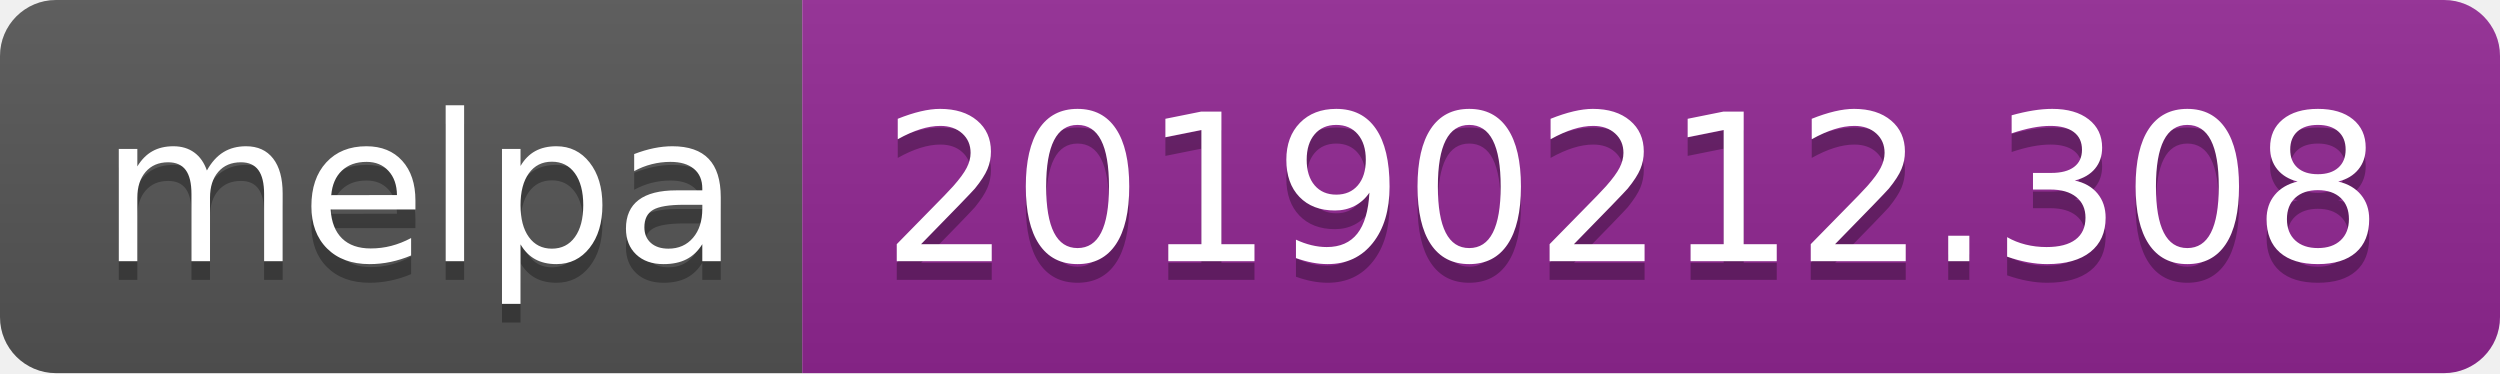
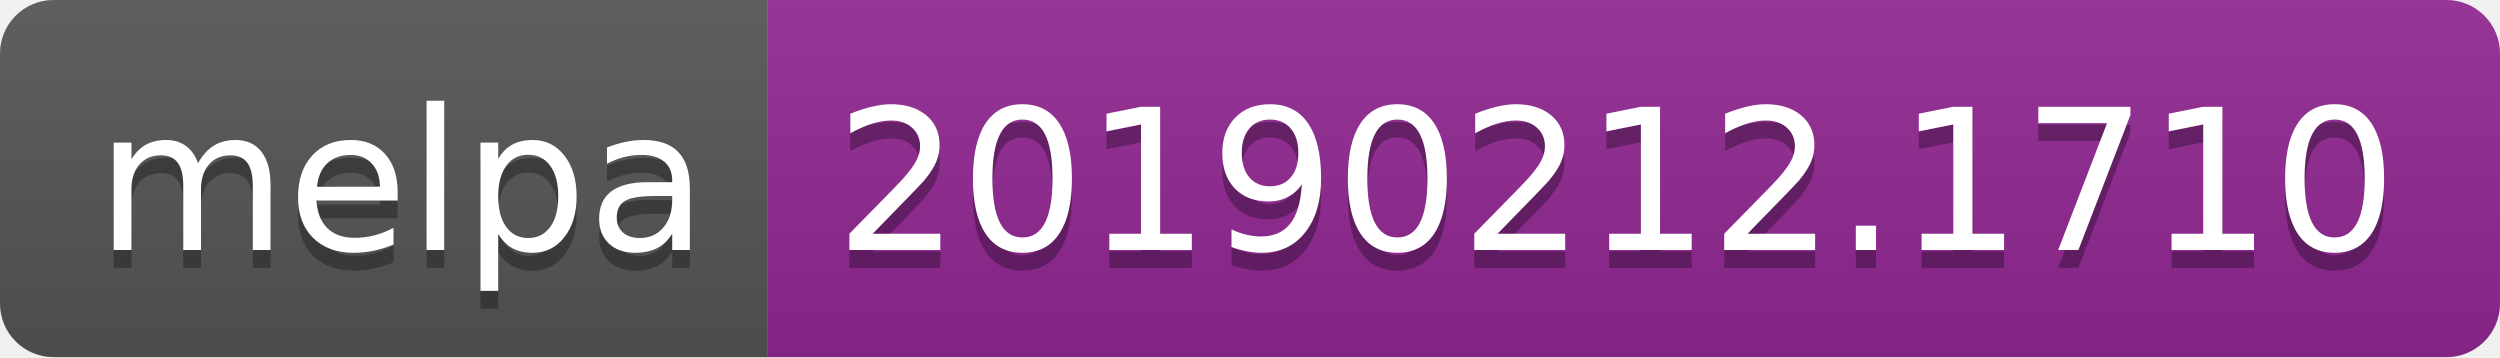
- <svg xmlns="http://www.w3.org/2000/svg" width="134" height="20">
+ <svg xmlns="http://www.w3.org/2000/svg" width="140" height="20">
  <linearGradient id="b" x2="0" y2="100%">
    <stop offset="0" stop-color="#bbb" stop-opacity=".1" />
    <stop offset="1" stop-opacity=".1" />
  </linearGradient>
  <clipPath id="a">
-     <rect width="134" height="20" rx="3" fill="#fff" />
+     <rect width="140" height="20" rx="3" fill="#fff" />
  </clipPath>
  <g clip-path="url(#a)">
    <path fill="#555" d="M0 0h43v20H0z" />
-     <path fill="#922793" d="M43 0h91v20H43z" />
-     <path fill="url(#b)" d="M0 0h134v20H0z" />
+     <path fill="#922793" d="M43 0h97v20H43z" />
+     <path fill="url(#b)" d="M0 0h140v20H0z" />
  </g>
  <g fill="#fff" text-anchor="middle" font-family="DejaVu Sans,Verdana,Geneva,sans-serif" font-size="110">
    <text x="225" y="150" fill="#010101" fill-opacity=".3" transform="scale(.1)" textLength="330">melpa</text>
    <text x="225" y="140" transform="scale(.1)" textLength="330">melpa</text>
-     <text x="875" y="150" fill="#010101" fill-opacity=".3" transform="scale(.1)" textLength="810">20190212.308</text>
-     <text x="875" y="140" transform="scale(.1)" textLength="810">20190212.308</text>
+     <text x="905" y="150" fill="#010101" fill-opacity=".3" transform="scale(.1)" textLength="870">20190212.1710</text>
+     <text x="905" y="140" transform="scale(.1)" textLength="870">20190212.1710</text>
  </g>
</svg>
